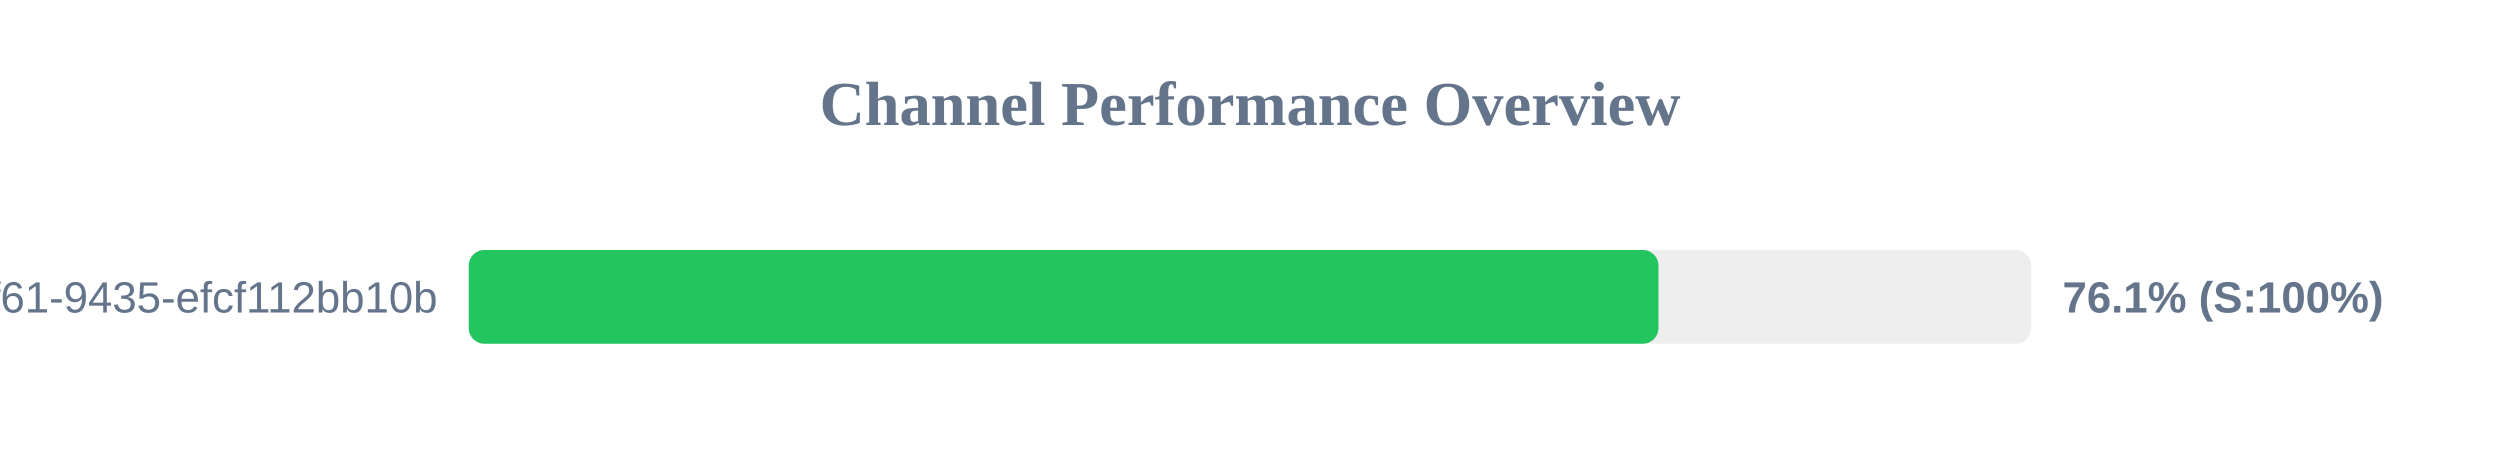
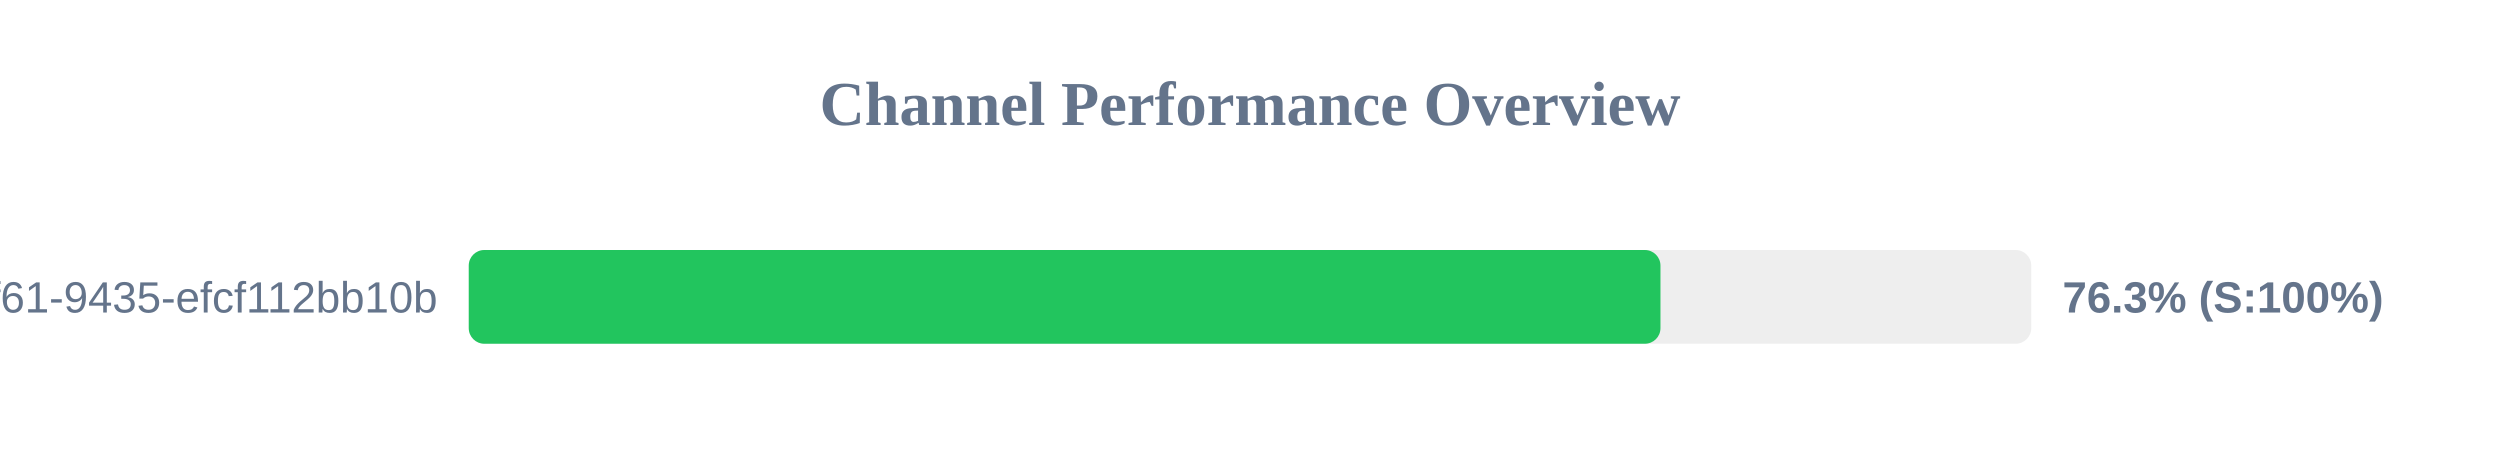
<svg xmlns="http://www.w3.org/2000/svg" width="800" height="150" version="1.1">
  <style>
        .row { font: 14px Arial; fill: #64748b; }
        .score { font: bold 14px Arial; fill: #64748b; }
    </style>
  <text x="400" y="40" text-anchor="middle" font-size="20px" font-weight="bold" fill="#64748b">Channel Performance Overview</text>
  <rect x="150" y="80" width="500" height="30" fill="#eee" rx="5" />
-   <rect x="150" y="80" width="380.7" height="30" fill="#22c55e" rx="5" />
+   <rect x="150" y="80" width="381.35" height="30" fill="#22c55e" rx="5" />
  <text x="140" y="100" text-anchor="end" class="row">?uuid=07c122ad-50b2-4f61-9435-efcf112bb10b</text>
-   <text x="660" y="100" text-anchor="start" class="score">76.1% (S:100%)</text>
+   <text x="660" y="100" text-anchor="start" class="score">76.3% (S:100%)</text>
</svg>
